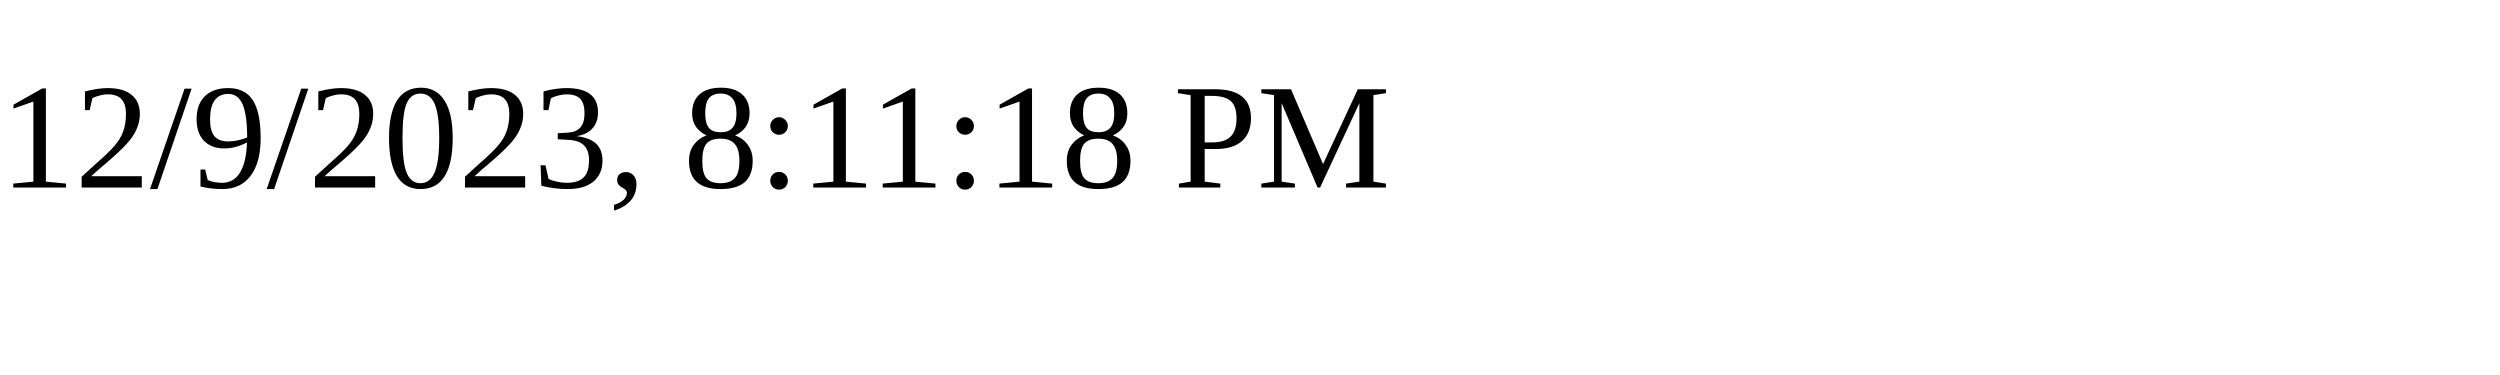
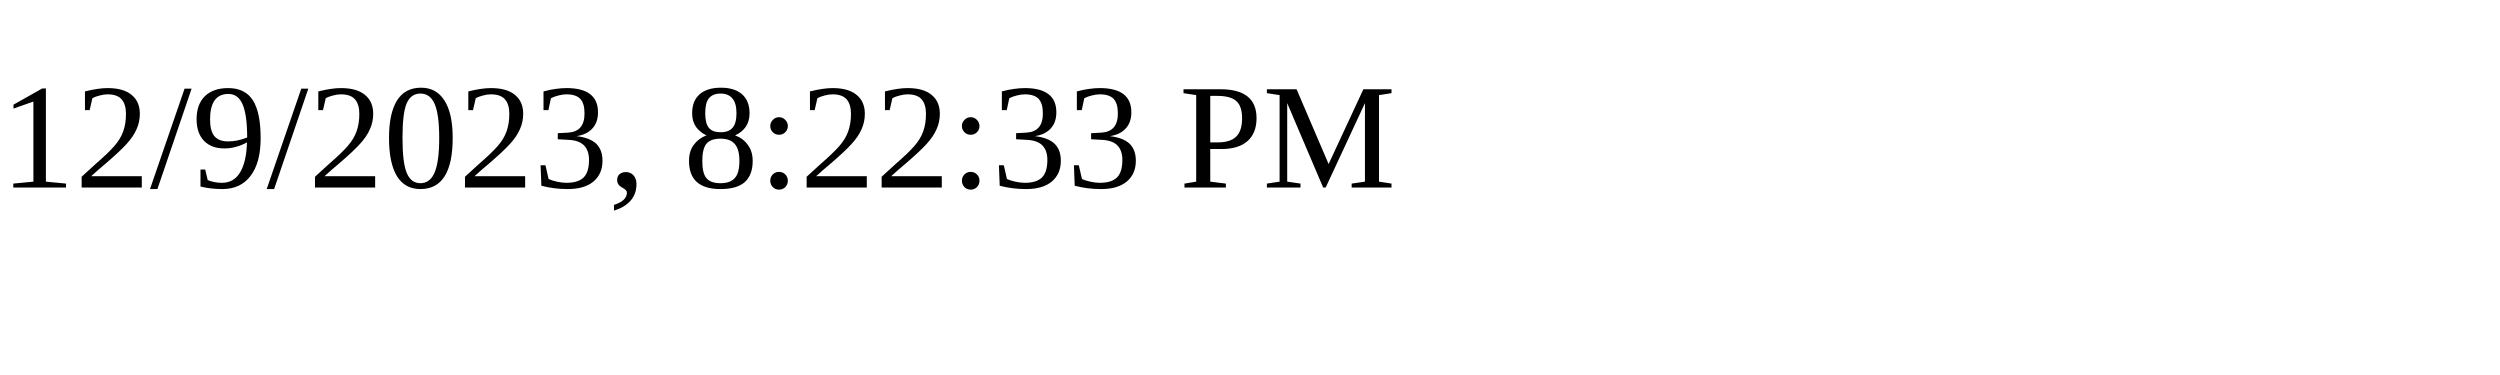
<svg xmlns="http://www.w3.org/2000/svg" height="30" width="200">
-   <text x="0" y="15">12/9/2023, 8:11:18 PM</text>
+   <text x="0" y="15">12/9/2023, 8:22:33 PM</text>
</svg>
